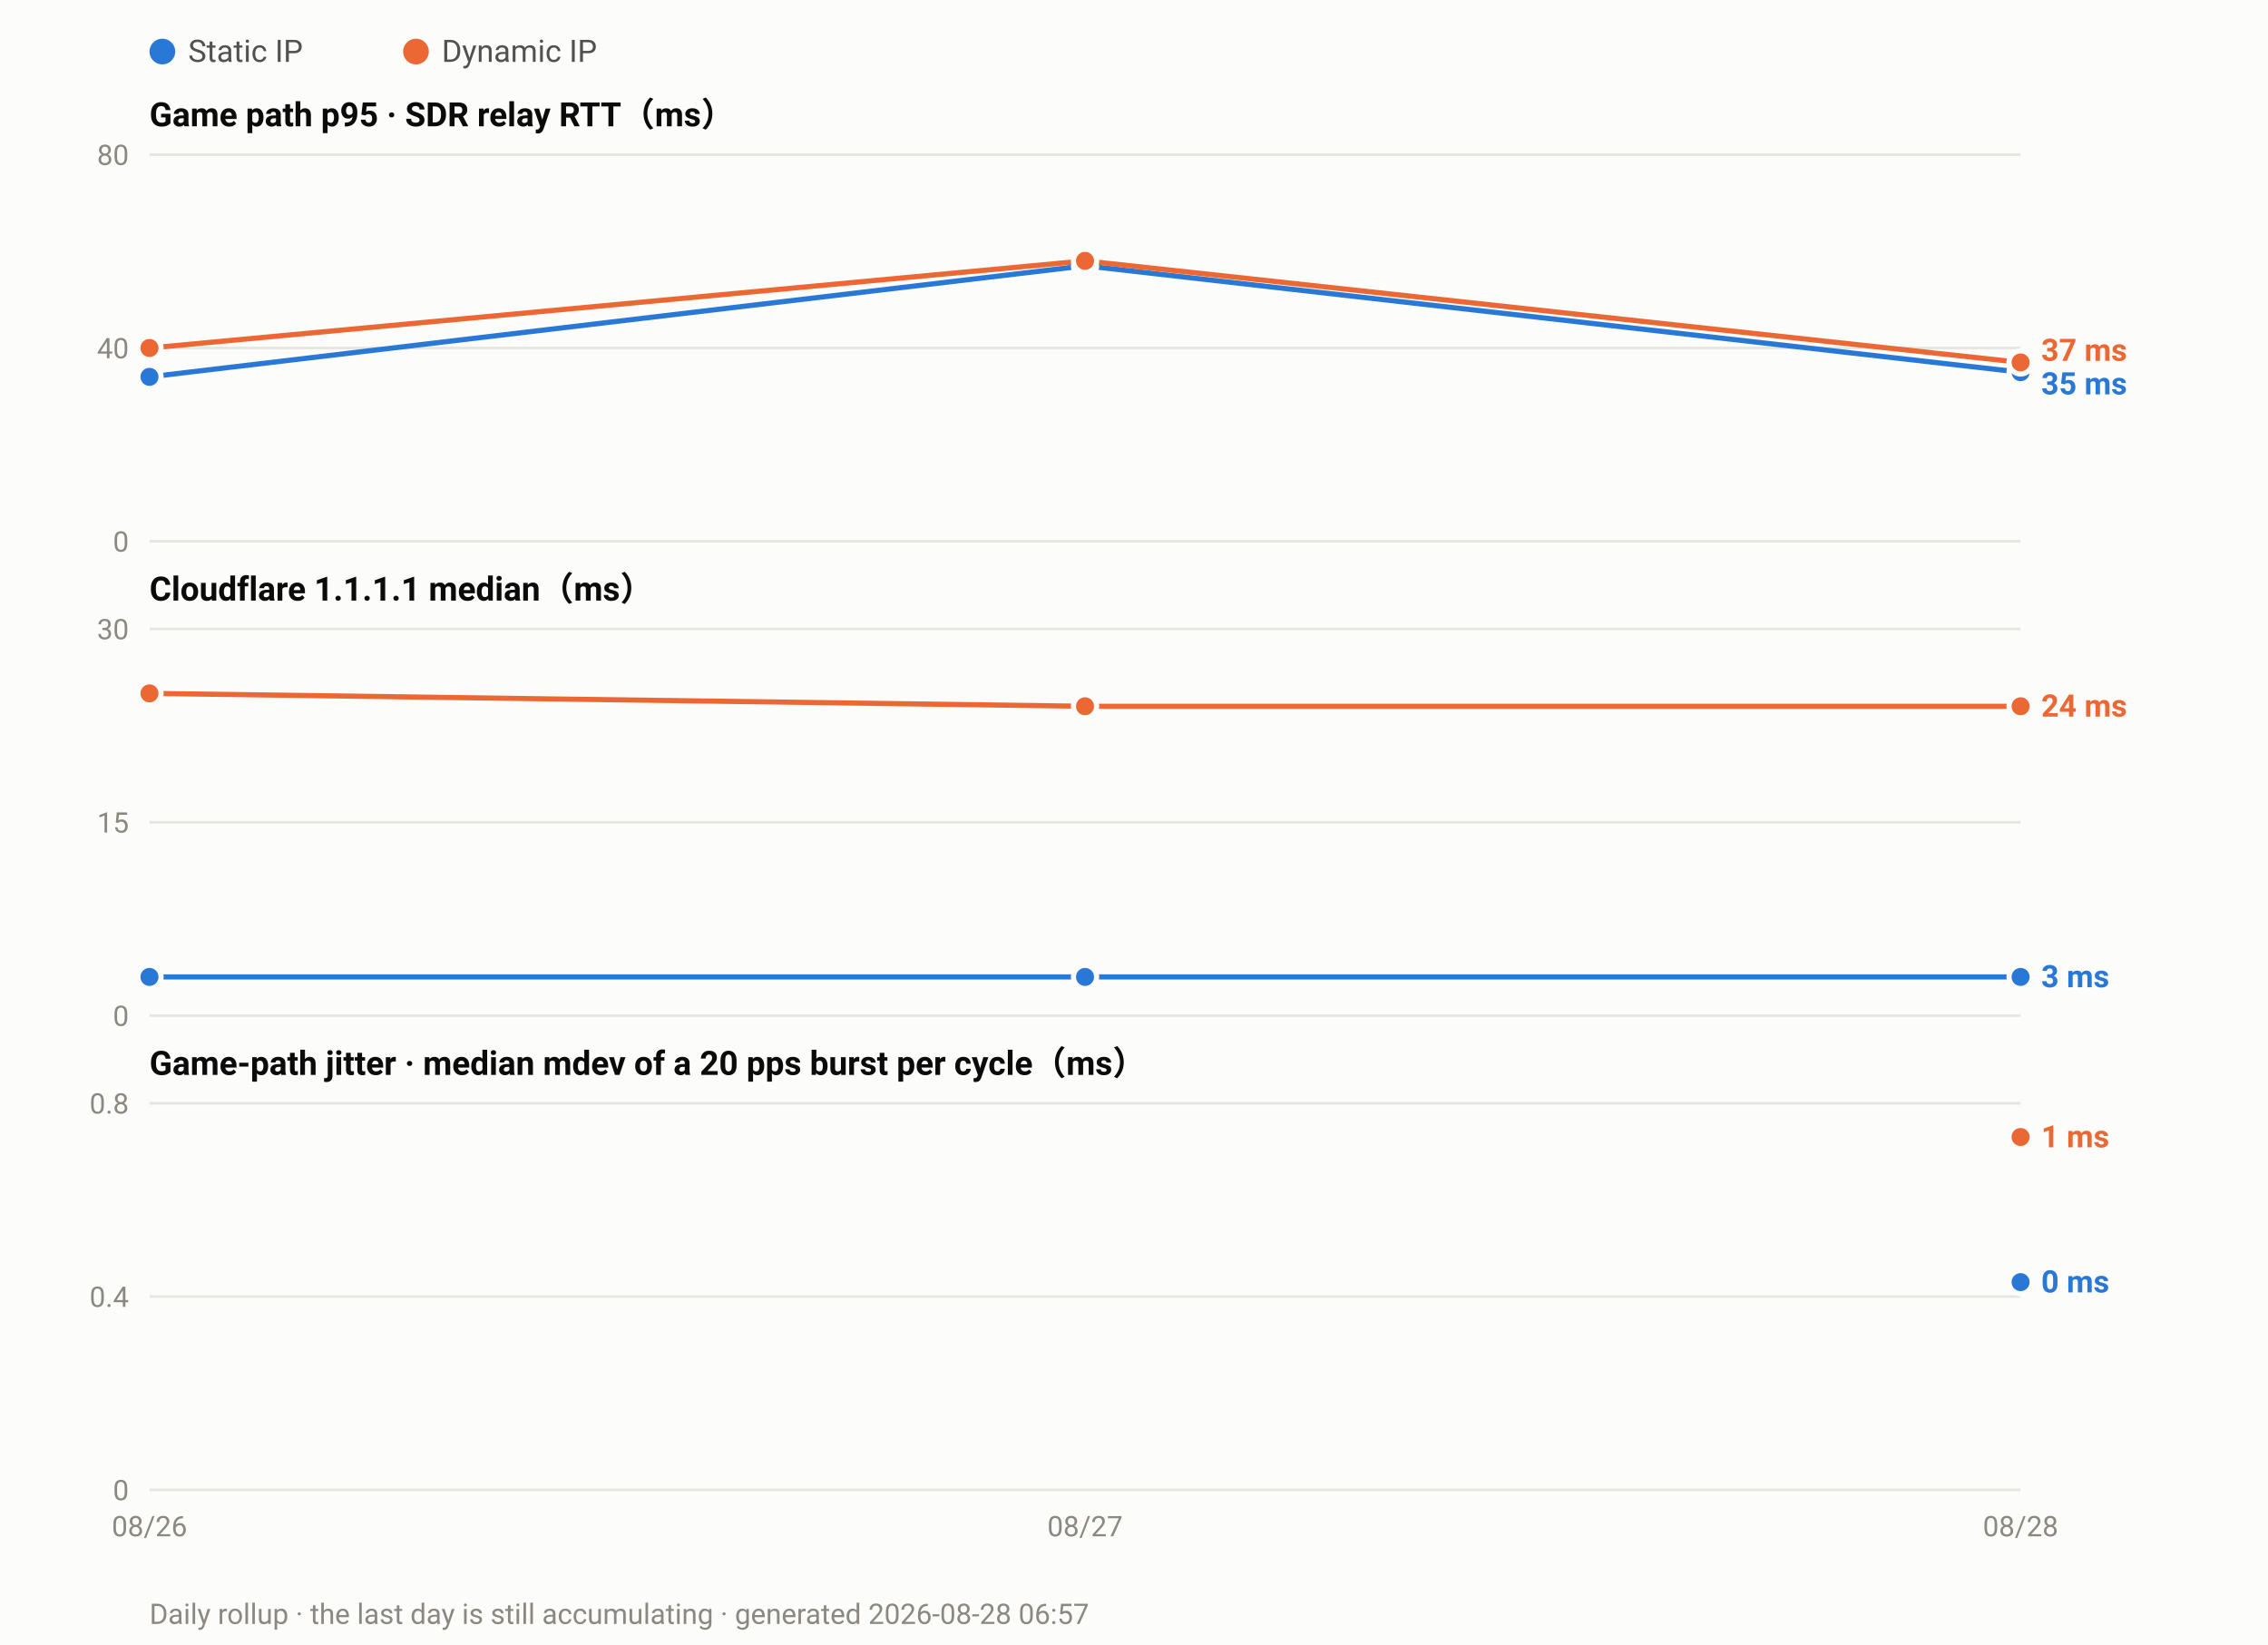
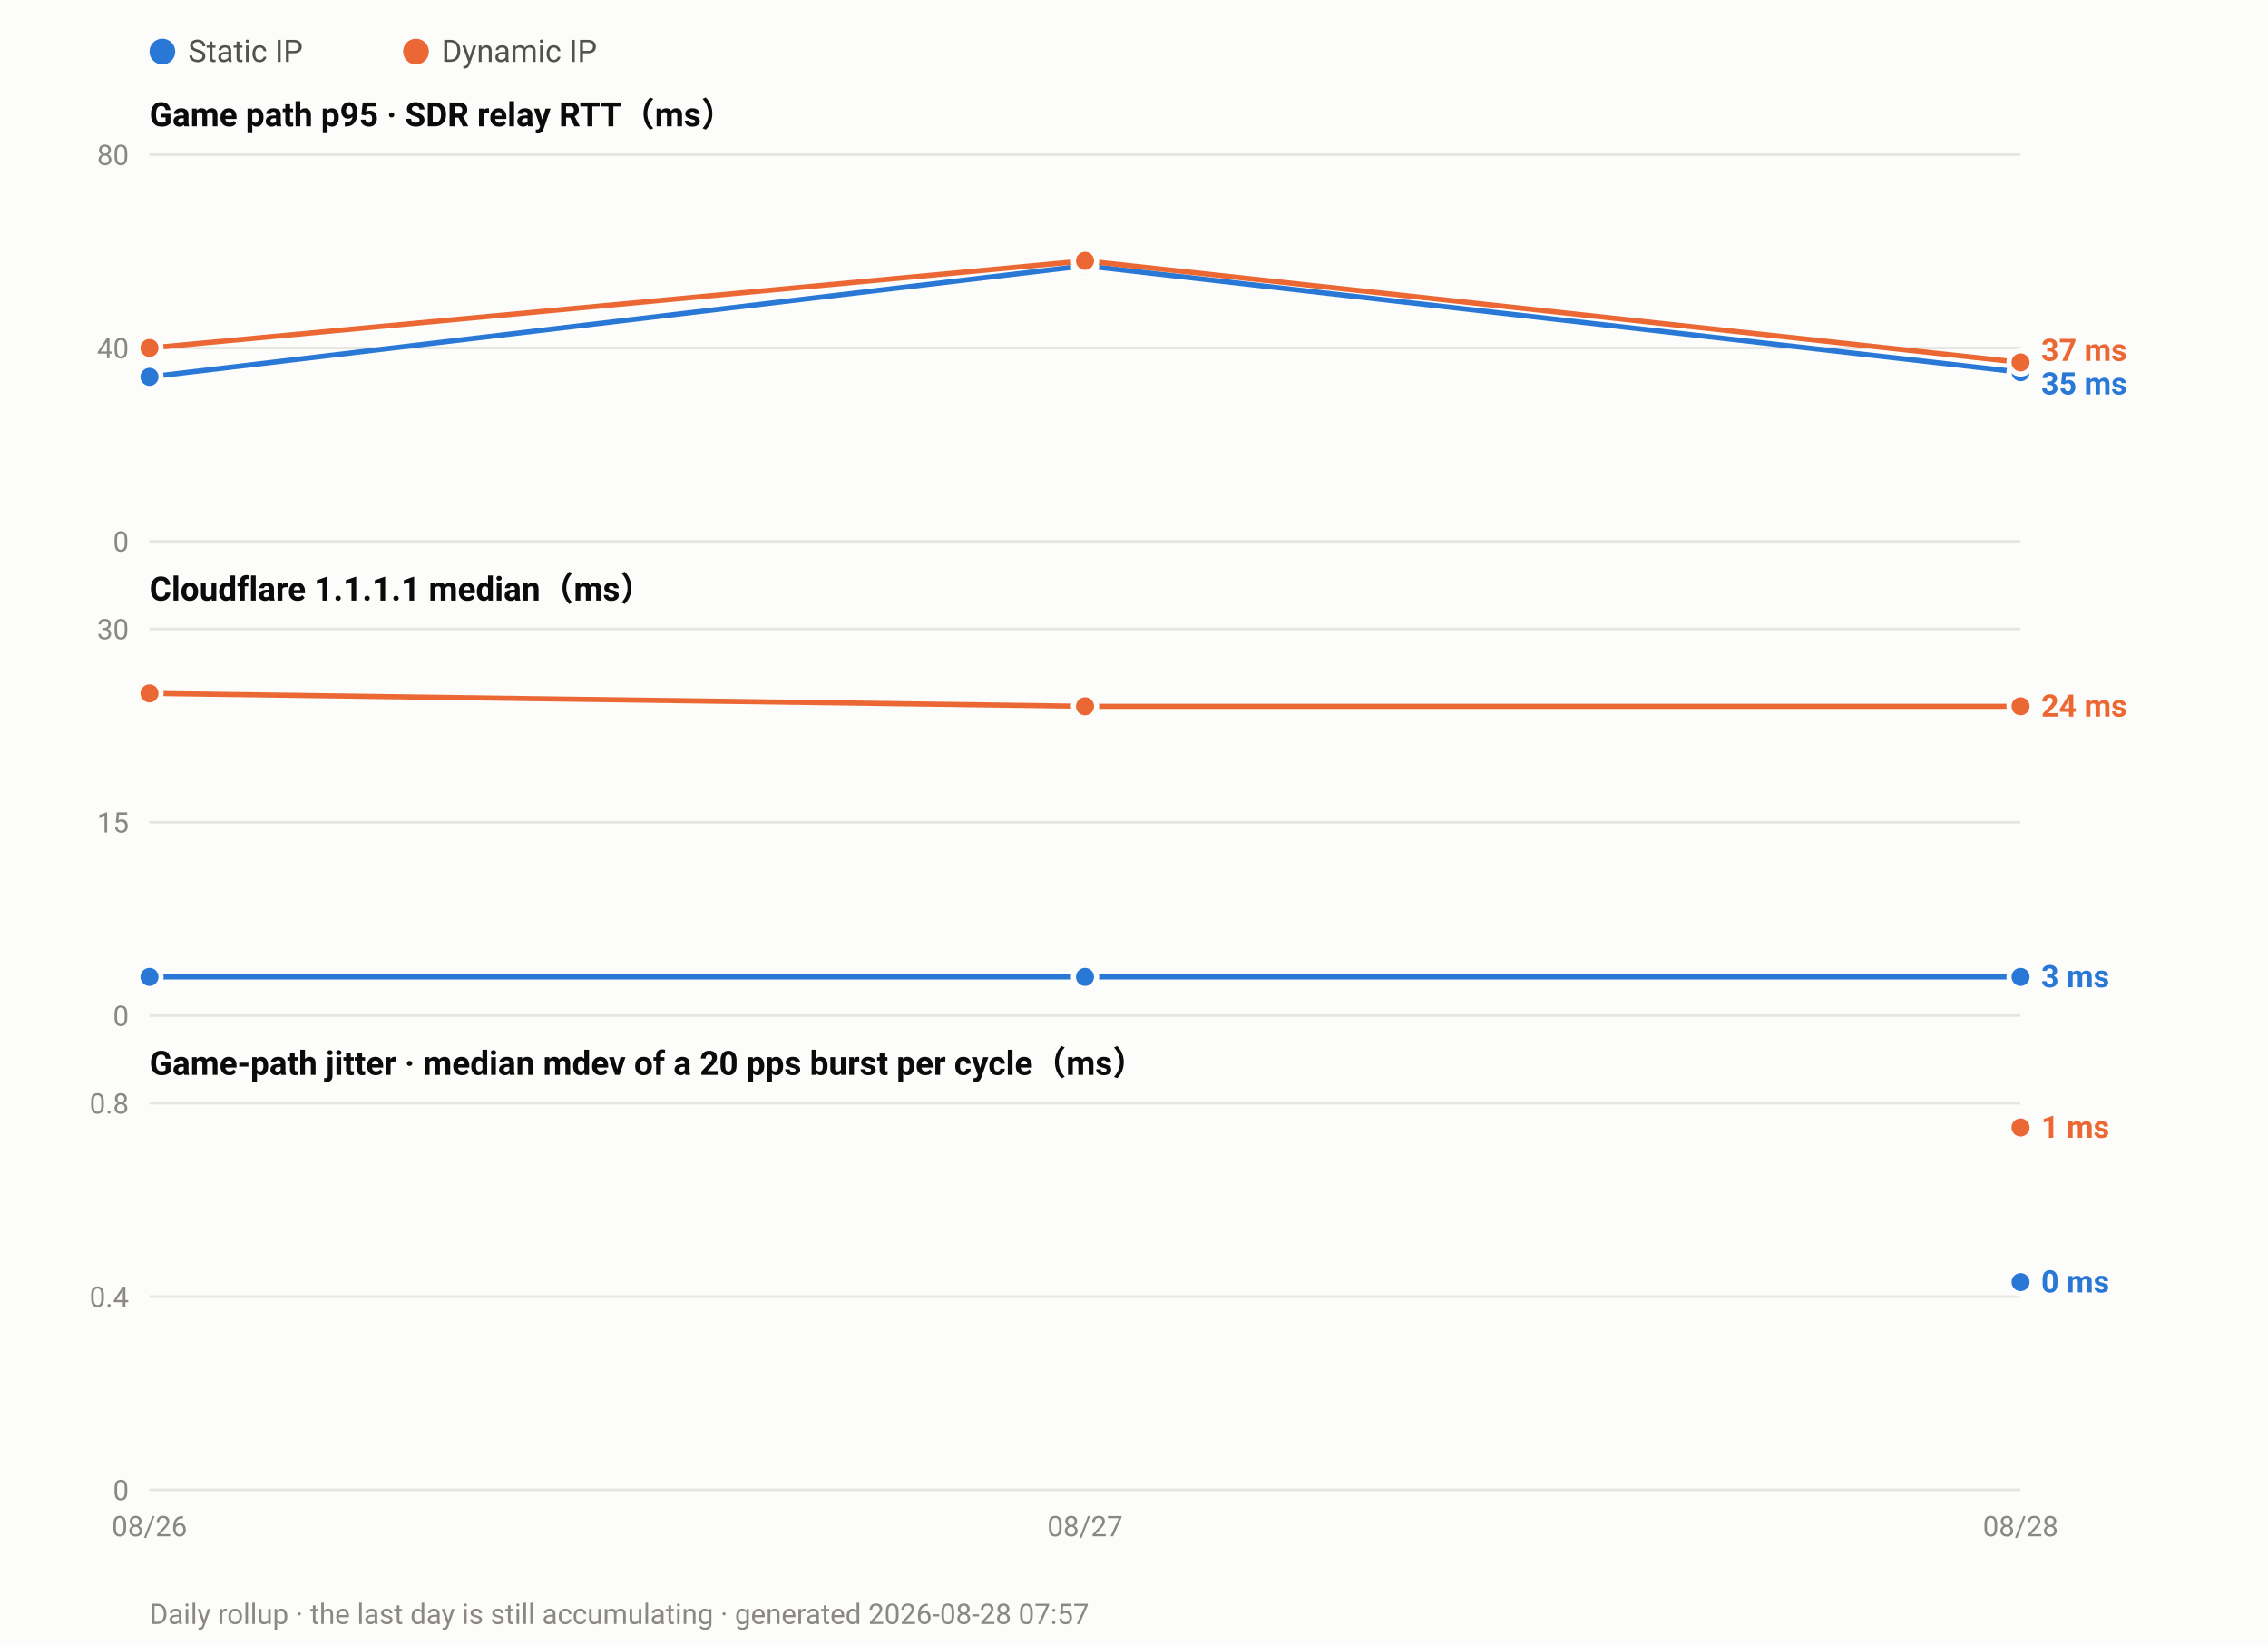
<svg xmlns="http://www.w3.org/2000/svg" width="880" height="638" viewBox="0 0 880 638" font-family="ui-sans-serif,-apple-system,Segoe UI,Roboto,Helvetica,Arial,sans-serif">
  <rect width="880" height="638" fill="#fcfcfb" />
  <circle cx="63.0" cy="20" r="5" fill="#2a78d6" />
  <text x="73.0" y="24" font-size="12" fill="#52514e">Static IP</text>
  <circle cx="161.4" cy="20" r="5" fill="#eb6834" />
  <text x="171.4" y="24" font-size="12" fill="#52514e">Dynamic IP</text>
  <text x="58" y="49.0" font-size="13" font-weight="600" fill="#0b0b0b">Game path p95 · SDR relay RTT（ms）</text>
  <line x1="58" y1="210.0" x2="784.0" y2="210.0" stroke="#e6e5e0" stroke-width="1" />
  <text x="50" y="214.0" font-size="11" text-anchor="end" fill="#8a8880">0</text>
  <line x1="58" y1="135.0" x2="784.0" y2="135.0" stroke="#e6e5e0" stroke-width="1" />
  <text x="50" y="139.0" font-size="11" text-anchor="end" fill="#8a8880">40</text>
  <line x1="58" y1="60.0" x2="784.0" y2="60.0" stroke="#e6e5e0" stroke-width="1" />
  <text x="50" y="64.0" font-size="11" text-anchor="end" fill="#8a8880">80</text>
  <polyline fill="none" stroke="#2a78d6" stroke-width="2" stroke-linejoin="round" points="58.0,146.2 421.0,103.1 784.0,144.4" />
  <circle cx="58.0" cy="146.2" r="4.5" fill="#2a78d6" stroke="#fcfcfb" stroke-width="2" />
  <circle cx="421.0" cy="103.1" r="4.5" fill="#2a78d6" stroke="#fcfcfb" stroke-width="2" />
  <circle cx="784.0" cy="144.4" r="4.5" fill="#2a78d6" stroke="#fcfcfb" stroke-width="2" />
  <polyline fill="none" stroke="#eb6834" stroke-width="2" stroke-linejoin="round" points="58.0,135.0 421.0,101.2 784.0,140.6" />
  <circle cx="58.0" cy="135.0" r="4.5" fill="#eb6834" stroke="#fcfcfb" stroke-width="2" />
  <circle cx="421.0" cy="101.2" r="4.5" fill="#eb6834" stroke="#fcfcfb" stroke-width="2" />
  <circle cx="784.0" cy="140.6" r="4.5" fill="#eb6834" stroke="#fcfcfb" stroke-width="2" />
  <text x="792.0" y="140.0" font-size="12" font-weight="600" fill="#eb6834">37 ms</text>
  <text x="792.0" y="153.0" font-size="12" font-weight="600" fill="#2a78d6">35 ms</text>
  <text x="58" y="233.0" font-size="13" font-weight="600" fill="#0b0b0b">Cloudflare 1.1.1.1 median（ms）</text>
  <line x1="58" y1="394.0" x2="784.0" y2="394.0" stroke="#e6e5e0" stroke-width="1" />
  <text x="50" y="398.0" font-size="11" text-anchor="end" fill="#8a8880">0</text>
  <line x1="58" y1="319.0" x2="784.0" y2="319.0" stroke="#e6e5e0" stroke-width="1" />
  <text x="50" y="323.0" font-size="11" text-anchor="end" fill="#8a8880">15</text>
  <line x1="58" y1="244.0" x2="784.0" y2="244.0" stroke="#e6e5e0" stroke-width="1" />
  <text x="50" y="248.0" font-size="11" text-anchor="end" fill="#8a8880">30</text>
  <polyline fill="none" stroke="#2a78d6" stroke-width="2" stroke-linejoin="round" points="58.0,379.0 421.0,379.0 784.0,379.0" />
  <circle cx="58.0" cy="379.0" r="4.5" fill="#2a78d6" stroke="#fcfcfb" stroke-width="2" />
  <circle cx="421.0" cy="379.0" r="4.5" fill="#2a78d6" stroke="#fcfcfb" stroke-width="2" />
  <circle cx="784.0" cy="379.0" r="4.5" fill="#2a78d6" stroke="#fcfcfb" stroke-width="2" />
  <polyline fill="none" stroke="#eb6834" stroke-width="2" stroke-linejoin="round" points="58.0,269.0 421.0,274.0 784.0,274.0" />
  <circle cx="58.0" cy="269.0" r="4.5" fill="#eb6834" stroke="#fcfcfb" stroke-width="2" />
  <circle cx="421.0" cy="274.0" r="4.5" fill="#eb6834" stroke="#fcfcfb" stroke-width="2" />
  <circle cx="784.0" cy="274.0" r="4.5" fill="#eb6834" stroke="#fcfcfb" stroke-width="2" />
  <text x="792.0" y="278.0" font-size="12" font-weight="600" fill="#eb6834">24 ms</text>
  <text x="792.0" y="383.0" font-size="12" font-weight="600" fill="#2a78d6">3 ms</text>
  <text x="58" y="417.0" font-size="13" font-weight="600" fill="#0b0b0b">Game-path jitter · median mdev of a 20 pps burst per cycle（ms）</text>
  <line x1="58" y1="578.0" x2="784.0" y2="578.0" stroke="#e6e5e0" stroke-width="1" />
  <text x="50" y="582.0" font-size="11" text-anchor="end" fill="#8a8880">0</text>
  <line x1="58" y1="503.0" x2="784.0" y2="503.0" stroke="#e6e5e0" stroke-width="1" />
  <text x="50" y="507.0" font-size="11" text-anchor="end" fill="#8a8880">0.4</text>
  <line x1="58" y1="428.0" x2="784.0" y2="428.0" stroke="#e6e5e0" stroke-width="1" />
  <text x="50" y="432.0" font-size="11" text-anchor="end" fill="#8a8880">0.8</text>
  <circle cx="784.0" cy="497.4" r="4.5" fill="#2a78d6" stroke="#fcfcfb" stroke-width="2" />
-   <circle cx="784.0" cy="441.1" r="4.5" fill="#eb6834" stroke="#fcfcfb" stroke-width="2" />
-   <text x="792.0" y="445.1" font-size="12" font-weight="600" fill="#eb6834">1 ms</text>
+   <circle cx="784.0" cy="437.4" r="4.5" fill="#eb6834" stroke="#fcfcfb" stroke-width="2" />
+   <text x="792.0" y="441.4" font-size="12" font-weight="600" fill="#eb6834">1 ms</text>
  <text x="792.0" y="501.4" font-size="12" font-weight="600" fill="#2a78d6">0 ms</text>
  <text x="58.0" y="596.0" font-size="11" text-anchor="middle" fill="#8a8880">08/26</text>
  <text x="421.0" y="596.0" font-size="11" text-anchor="middle" fill="#8a8880">08/27</text>
  <text x="784.0" y="596.0" font-size="11" text-anchor="middle" fill="#8a8880">08/28</text>
-   <text x="58" y="630" font-size="11" fill="#8a8880">Daily rollup · the last day is still accumulating · generated 2026-08-28 06:57</text>
+   <text x="58" y="630" font-size="11" fill="#8a8880">Daily rollup · the last day is still accumulating · generated 2026-08-28 07:57</text>
</svg>
